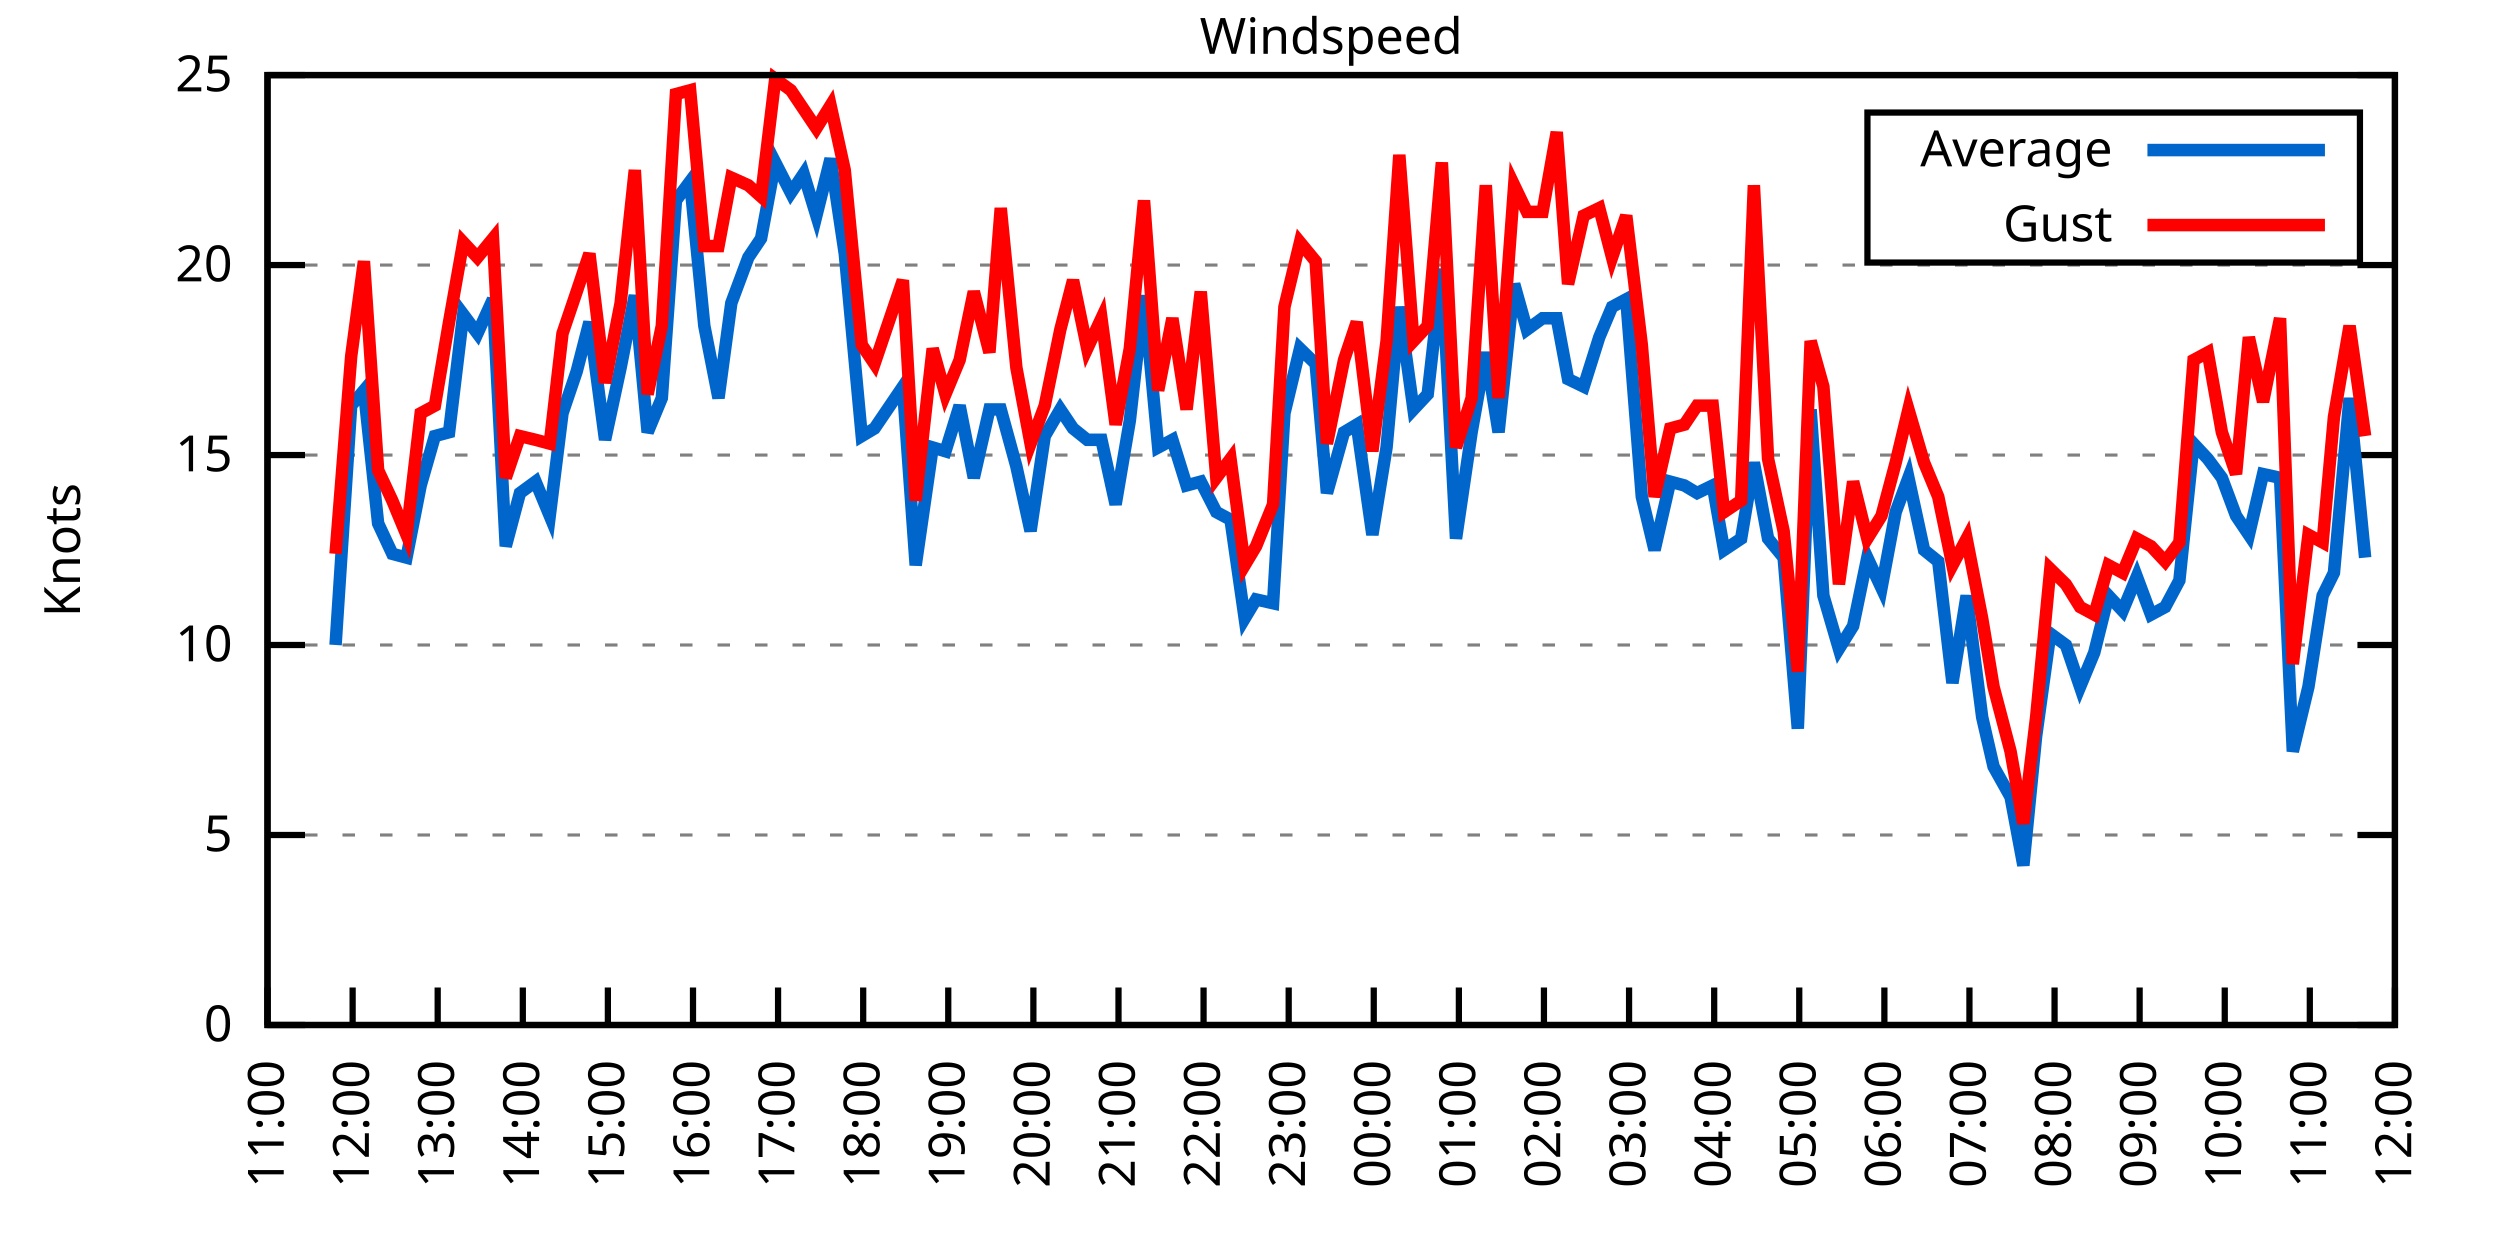
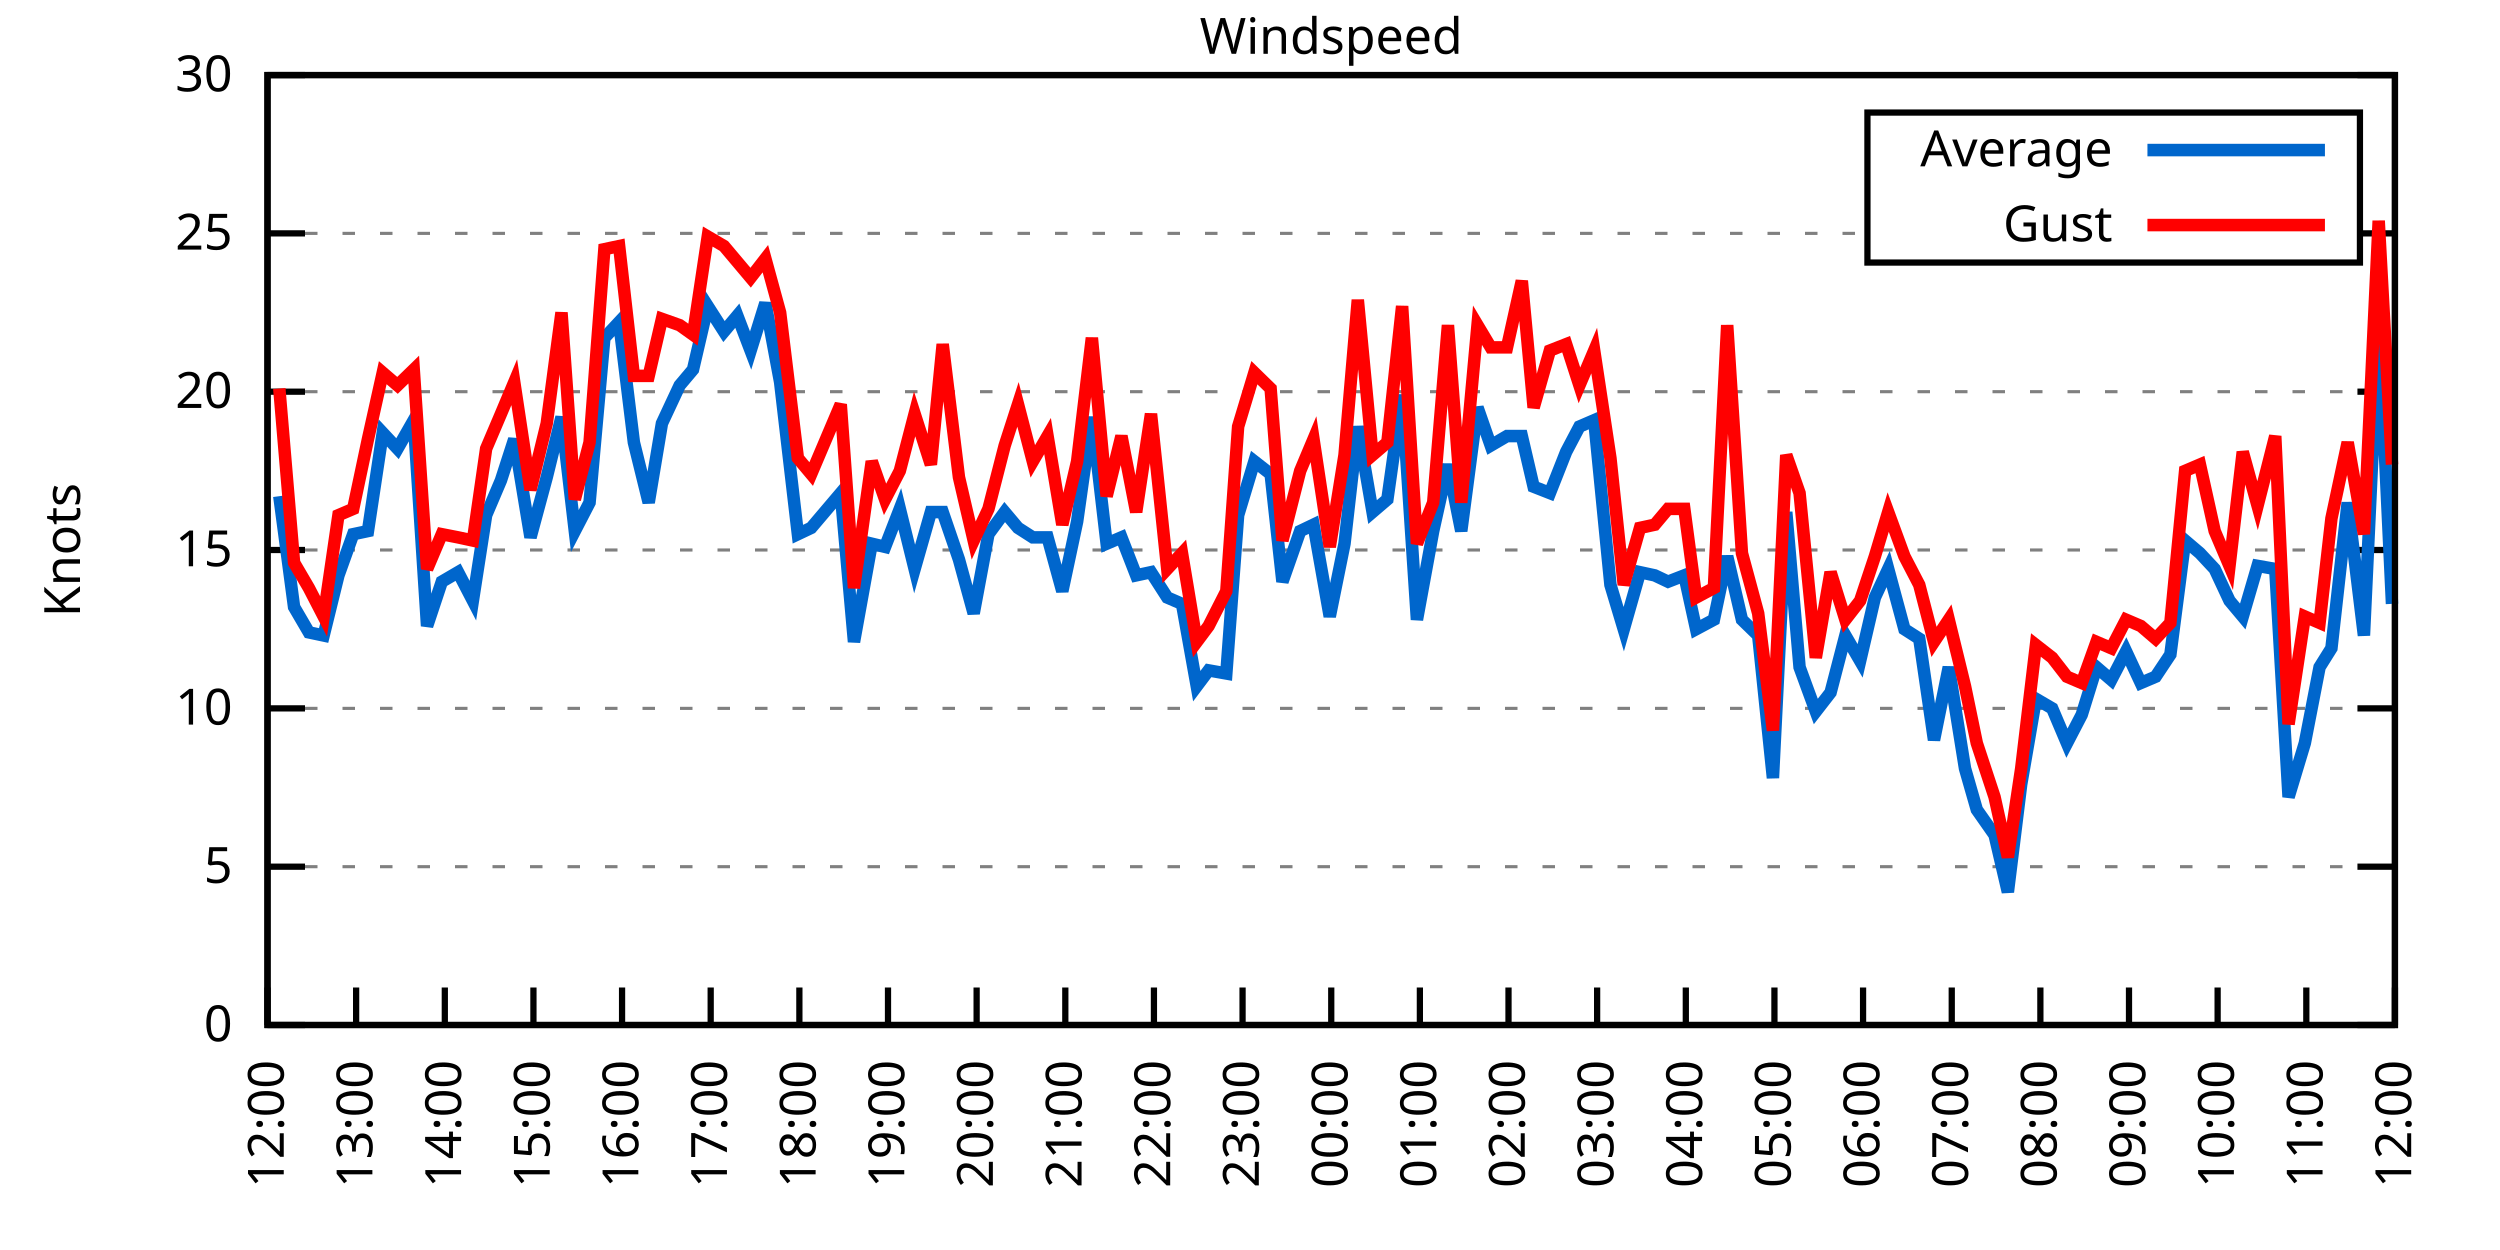
<svg xmlns="http://www.w3.org/2000/svg" xmlns:xlink="http://www.w3.org/1999/xlink" width="400" height="200" viewBox="0 0 400 200">
  <g id="gnuplot_canvas">
    <rect x="0" y="0" width="400" height="200" fill="none" />
    <defs>
      <circle id="gpDot" r="0.5" stroke-width="0.5" stroke="currentColor" />
      <path id="gpPt0" stroke-width="0.333" stroke="currentColor" d="M-1,0 h2 M0,-1 v2" />
      <path id="gpPt1" stroke-width="0.333" stroke="currentColor" d="M-1,-1 L1,1 M1,-1 L-1,1" />
      <path id="gpPt2" stroke-width="0.333" stroke="currentColor" d="M-1,0 L1,0 M0,-1 L0,1 M-1,-1 L1,1 M-1,1 L1,-1" />
      <rect id="gpPt3" stroke-width="0.333" stroke="currentColor" x="-1" y="-1" width="2" height="2" />
      <rect id="gpPt4" stroke-width="0.333" stroke="currentColor" fill="currentColor" x="-1" y="-1" width="2" height="2" />
      <circle id="gpPt5" stroke-width="0.333" stroke="currentColor" cx="0" cy="0" r="1" />
      <use xlink:href="#gpPt5" id="gpPt6" fill="currentColor" stroke="none" />
      <path id="gpPt7" stroke-width="0.333" stroke="currentColor" d="M0,-1.33 L-1.33,0.67 L1.33,0.67 z" />
      <use xlink:href="#gpPt7" id="gpPt8" fill="currentColor" stroke="none" />
      <use xlink:href="#gpPt7" id="gpPt9" stroke="currentColor" transform="rotate(180)" />
      <use xlink:href="#gpPt9" id="gpPt10" fill="currentColor" stroke="none" />
      <use xlink:href="#gpPt3" id="gpPt11" stroke="currentColor" transform="rotate(45)" />
      <use xlink:href="#gpPt11" id="gpPt12" fill="currentColor" stroke="none" />
      <path id="gpPt13" stroke-width="0.333" stroke="currentColor" d="M0,1.330 L1.265,0.411 L0.782,-1.067 L-0.782,-1.076 L-1.265,0.411 z" />
      <use xlink:href="#gpPt13" id="gpPt14" fill="currentColor" stroke="none" />
      <filter id="textbox" filterUnits="objectBoundingBox" x="0" y="0" height="1" width="1">
        <feFlood flood-color="white" flood-opacity="1" result="bgnd" />
        <feComposite in="SourceGraphic" in2="bgnd" operator="atop" />
      </filter>
      <filter id="greybox" filterUnits="objectBoundingBox" x="0" y="0" height="1" width="1">
        <feFlood flood-color="lightgrey" flood-opacity="1" result="grey" />
        <feComposite in="SourceGraphic" in2="grey" operator="atop" />
      </filter>
    </defs>
    <g fill="none" color="white" stroke="currentColor" stroke-width="1.00" stroke-linecap="butt" stroke-linejoin="miter">
</g>
    <g fill="none" color="black" stroke="currentColor" stroke-width="1.00" stroke-linecap="butt" stroke-linejoin="miter">
      <g stroke="none" shape-rendering="crispEdges">
        <polygon fill="rgb(255, 255, 255)" points="42.80,164.00 383.18,164.00 383.18,12.02 42.80,12.02 " />
      </g>
    </g>
    <g fill="none" color="black" stroke="currentColor" stroke-width="1.00" stroke-linecap="butt" stroke-linejoin="miter">
</g>
    <g fill="none" color="black" stroke="black" stroke-width="0.50" stroke-linecap="butt" stroke-linejoin="miter">
</g>
    <g fill="none" color="gray" stroke="currentColor" stroke-width="0.50" stroke-linecap="butt" stroke-linejoin="miter">
      <path stroke="gray" stroke-dasharray="2,4" class="gridline" d="M42.80,164.00 L383.19,164.00  " />
    </g>
    <g fill="none" color="gray" stroke="gray" stroke-width="1.00" stroke-linecap="butt" stroke-linejoin="miter">
</g>
    <g fill="none" color="black" stroke="currentColor" stroke-width="1.00" stroke-linecap="butt" stroke-linejoin="miter">
      <path stroke="black" d="M42.80,164.00 L48.80,164.00 M383.19,164.00 L377.19,164.00  " />
      <g transform="translate(37.20,166.60)" stroke="none" fill="black" font-family="Sans" font-size="8.00" text-anchor="end">
        <text>
          <tspan font-family="Sans"> 0</tspan>
        </text>
      </g>
    </g>
    <g fill="none" color="black" stroke="currentColor" stroke-width="1.00" stroke-linecap="butt" stroke-linejoin="miter">
</g>
    <g fill="none" color="black" stroke="black" stroke-width="0.50" stroke-linecap="butt" stroke-linejoin="miter">
</g>
    <g fill="none" color="gray" stroke="currentColor" stroke-width="0.50" stroke-linecap="butt" stroke-linejoin="miter">
-       <path stroke="gray" stroke-dasharray="2,4" class="gridline" d="M42.80,133.60 L383.19,133.60  " />
-     </g>
-     <g fill="none" color="gray" stroke="gray" stroke-width="1.00" stroke-linecap="butt" stroke-linejoin="miter">
- </g>
-     <g fill="none" color="black" stroke="currentColor" stroke-width="1.00" stroke-linecap="butt" stroke-linejoin="miter">
-       <path stroke="black" d="M42.80,133.60 L48.80,133.60 M383.19,133.60 L377.19,133.60  " />
-       <g transform="translate(37.20,136.20)" stroke="none" fill="black" font-family="Sans" font-size="8.00" text-anchor="end">
+       <path stroke="gray" stroke-dasharray="2,4" class="gridline" d="M42.80,138.67 L383.19,138.67  " />
+     </g>
+     <g fill="none" color="gray" stroke="gray" stroke-width="1.00" stroke-linecap="butt" stroke-linejoin="miter">
+ </g>
+     <g fill="none" color="black" stroke="currentColor" stroke-width="1.00" stroke-linecap="butt" stroke-linejoin="miter">
+       <path stroke="black" d="M42.80,138.67 L48.80,138.67 M383.19,138.67 L377.19,138.67  " />
+       <g transform="translate(37.20,141.27)" stroke="none" fill="black" font-family="Sans" font-size="8.00" text-anchor="end">
        <text>
          <tspan font-family="Sans"> 5</tspan>
        </text>
      </g>
    </g>
    <g fill="none" color="black" stroke="currentColor" stroke-width="1.00" stroke-linecap="butt" stroke-linejoin="miter">
</g>
    <g fill="none" color="black" stroke="black" stroke-width="0.50" stroke-linecap="butt" stroke-linejoin="miter">
</g>
    <g fill="none" color="gray" stroke="currentColor" stroke-width="0.50" stroke-linecap="butt" stroke-linejoin="miter">
-       <path stroke="gray" stroke-dasharray="2,4" class="gridline" d="M42.80,103.20 L383.19,103.20  " />
-     </g>
-     <g fill="none" color="gray" stroke="gray" stroke-width="1.00" stroke-linecap="butt" stroke-linejoin="miter">
- </g>
-     <g fill="none" color="black" stroke="currentColor" stroke-width="1.00" stroke-linecap="butt" stroke-linejoin="miter">
-       <path stroke="black" d="M42.80,103.20 L48.80,103.20 M383.19,103.20 L377.19,103.20  " />
-       <g transform="translate(37.20,105.80)" stroke="none" fill="black" font-family="Sans" font-size="8.00" text-anchor="end">
+       <path stroke="gray" stroke-dasharray="2,4" class="gridline" d="M42.80,113.34 L383.19,113.34  " />
+     </g>
+     <g fill="none" color="gray" stroke="gray" stroke-width="1.00" stroke-linecap="butt" stroke-linejoin="miter">
+ </g>
+     <g fill="none" color="black" stroke="currentColor" stroke-width="1.00" stroke-linecap="butt" stroke-linejoin="miter">
+       <path stroke="black" d="M42.80,113.34 L48.80,113.34 M383.19,113.34 L377.19,113.34  " />
+       <g transform="translate(37.20,115.94)" stroke="none" fill="black" font-family="Sans" font-size="8.00" text-anchor="end">
        <text>
          <tspan font-family="Sans"> 10</tspan>
        </text>
      </g>
    </g>
    <g fill="none" color="black" stroke="currentColor" stroke-width="1.00" stroke-linecap="butt" stroke-linejoin="miter">
</g>
    <g fill="none" color="black" stroke="black" stroke-width="0.50" stroke-linecap="butt" stroke-linejoin="miter">
</g>
    <g fill="none" color="gray" stroke="currentColor" stroke-width="0.50" stroke-linecap="butt" stroke-linejoin="miter">
-       <path stroke="gray" stroke-dasharray="2,4" class="gridline" d="M42.80,72.81 L383.19,72.81  " />
-     </g>
-     <g fill="none" color="gray" stroke="gray" stroke-width="1.00" stroke-linecap="butt" stroke-linejoin="miter">
- </g>
-     <g fill="none" color="black" stroke="currentColor" stroke-width="1.00" stroke-linecap="butt" stroke-linejoin="miter">
-       <path stroke="black" d="M42.80,72.81 L48.80,72.81 M383.19,72.81 L377.19,72.81  " />
-       <g transform="translate(37.20,75.41)" stroke="none" fill="black" font-family="Sans" font-size="8.00" text-anchor="end">
+       <path stroke="gray" stroke-dasharray="2,4" class="gridline" d="M42.80,88.00 L383.19,88.00  " />
+     </g>
+     <g fill="none" color="gray" stroke="gray" stroke-width="1.00" stroke-linecap="butt" stroke-linejoin="miter">
+ </g>
+     <g fill="none" color="black" stroke="currentColor" stroke-width="1.00" stroke-linecap="butt" stroke-linejoin="miter">
+       <path stroke="black" d="M42.80,88.00 L48.80,88.00 M383.19,88.00 L377.19,88.00  " />
+       <g transform="translate(37.20,90.60)" stroke="none" fill="black" font-family="Sans" font-size="8.00" text-anchor="end">
        <text>
          <tspan font-family="Sans"> 15</tspan>
        </text>
      </g>
    </g>
    <g fill="none" color="black" stroke="currentColor" stroke-width="1.00" stroke-linecap="butt" stroke-linejoin="miter">
</g>
    <g fill="none" color="black" stroke="black" stroke-width="0.50" stroke-linecap="butt" stroke-linejoin="miter">
</g>
    <g fill="none" color="gray" stroke="currentColor" stroke-width="0.50" stroke-linecap="butt" stroke-linejoin="miter">
-       <path stroke="gray" stroke-dasharray="2,4" class="gridline" d="M42.80,42.41 L383.19,42.41  " />
-     </g>
-     <g fill="none" color="gray" stroke="gray" stroke-width="1.00" stroke-linecap="butt" stroke-linejoin="miter">
- </g>
-     <g fill="none" color="black" stroke="currentColor" stroke-width="1.00" stroke-linecap="butt" stroke-linejoin="miter">
-       <path stroke="black" d="M42.80,42.41 L48.80,42.41 M383.19,42.41 L377.19,42.41  " />
-       <g transform="translate(37.20,45.01)" stroke="none" fill="black" font-family="Sans" font-size="8.00" text-anchor="end">
+       <path stroke="gray" stroke-dasharray="2,4" class="gridline" d="M42.80,62.67 L383.19,62.67  " />
+     </g>
+     <g fill="none" color="gray" stroke="gray" stroke-width="1.00" stroke-linecap="butt" stroke-linejoin="miter">
+ </g>
+     <g fill="none" color="black" stroke="currentColor" stroke-width="1.00" stroke-linecap="butt" stroke-linejoin="miter">
+       <path stroke="black" d="M42.80,62.67 L48.80,62.67 M383.19,62.67 L377.19,62.67  " />
+       <g transform="translate(37.20,65.27)" stroke="none" fill="black" font-family="Sans" font-size="8.00" text-anchor="end">
        <text>
          <tspan font-family="Sans"> 20</tspan>
+         </text>
+       </g>
+     </g>
+     <g fill="none" color="black" stroke="currentColor" stroke-width="1.00" stroke-linecap="butt" stroke-linejoin="miter">
+ </g>
+     <g fill="none" color="black" stroke="black" stroke-width="0.50" stroke-linecap="butt" stroke-linejoin="miter">
+ </g>
+     <g fill="none" color="gray" stroke="currentColor" stroke-width="0.50" stroke-linecap="butt" stroke-linejoin="miter">
+       <path stroke="gray" stroke-dasharray="2,4" class="gridline" d="M42.80,37.34 L298.79,37.34 M377.59,37.34 L383.19,37.34  " />
+     </g>
+     <g fill="none" color="gray" stroke="gray" stroke-width="1.00" stroke-linecap="butt" stroke-linejoin="miter">
+ </g>
+     <g fill="none" color="black" stroke="currentColor" stroke-width="1.00" stroke-linecap="butt" stroke-linejoin="miter">
+       <path stroke="black" d="M42.80,37.34 L48.80,37.34 M383.19,37.34 L377.19,37.34  " />
+       <g transform="translate(37.20,39.94)" stroke="none" fill="black" font-family="Sans" font-size="8.00" text-anchor="end">
+         <text>
+           <tspan font-family="Sans"> 25</tspan>
        </text>
      </g>
    </g>
    <g fill="none" color="black" stroke="currentColor" stroke-width="1.00" stroke-linecap="butt" stroke-linejoin="miter">
</g>
    <g fill="none" color="black" stroke="black" stroke-width="0.50" stroke-linecap="butt" stroke-linejoin="miter">
</g>
    <g fill="none" color="gray" stroke="currentColor" stroke-width="0.50" stroke-linecap="butt" stroke-linejoin="miter">
      <path stroke="gray" stroke-dasharray="2,4" class="gridline" d="M42.80,12.01 L383.19,12.01  " />
    </g>
    <g fill="none" color="gray" stroke="gray" stroke-width="1.00" stroke-linecap="butt" stroke-linejoin="miter">
</g>
    <g fill="none" color="black" stroke="currentColor" stroke-width="1.00" stroke-linecap="butt" stroke-linejoin="miter">
      <path stroke="black" d="M42.80,12.01 L48.80,12.01 M383.19,12.01 L377.19,12.01  " />
      <g transform="translate(37.20,14.61)" stroke="none" fill="black" font-family="Sans" font-size="8.00" text-anchor="end">
        <text>
-           <tspan font-family="Sans"> 25</tspan>
+           <tspan font-family="Sans"> 30</tspan>
        </text>
      </g>
    </g>
    <g fill="none" color="black" stroke="currentColor" stroke-width="1.00" stroke-linecap="butt" stroke-linejoin="miter">
      <path stroke="black" d="M42.80,164.00 L42.80,158.00  " />
      <g transform="translate(45.40,169.60) rotate(270.00)" stroke="none" fill="black" font-family="Sans" font-size="8.00" text-anchor="end">
        <text>
-           <tspan font-family="Sans">11:00</tspan>
-         </text>
-       </g>
-     </g>
-     <g fill="none" color="black" stroke="currentColor" stroke-width="1.00" stroke-linecap="butt" stroke-linejoin="miter">
-       <path stroke="black" d="M56.42,164.00 L56.42,158.00  " />
-       <g transform="translate(59.02,169.60) rotate(270.00)" stroke="none" fill="black" font-family="Sans" font-size="8.00" text-anchor="end">
-         <text>
          <tspan font-family="Sans">12:00</tspan>
        </text>
      </g>
    </g>
    <g fill="none" color="black" stroke="currentColor" stroke-width="1.00" stroke-linecap="butt" stroke-linejoin="miter">
-       <path stroke="black" d="M70.03,164.00 L70.03,158.00  " />
-       <g transform="translate(72.63,169.60) rotate(270.00)" stroke="none" fill="black" font-family="Sans" font-size="8.00" text-anchor="end">
+       <path stroke="black" d="M56.98,164.00 L56.98,158.00  " />
+       <g transform="translate(59.58,169.60) rotate(270.00)" stroke="none" fill="black" font-family="Sans" font-size="8.00" text-anchor="end">
        <text>
          <tspan font-family="Sans">13:00</tspan>
        </text>
      </g>
    </g>
    <g fill="none" color="black" stroke="currentColor" stroke-width="1.00" stroke-linecap="butt" stroke-linejoin="miter">
-       <path stroke="black" d="M83.65,164.00 L83.65,158.00  " />
-       <g transform="translate(86.25,169.60) rotate(270.00)" stroke="none" fill="black" font-family="Sans" font-size="8.00" text-anchor="end">
+       <path stroke="black" d="M71.17,164.00 L71.17,158.00  " />
+       <g transform="translate(73.77,169.60) rotate(270.00)" stroke="none" fill="black" font-family="Sans" font-size="8.00" text-anchor="end">
        <text>
          <tspan font-family="Sans">14:00</tspan>
        </text>
      </g>
    </g>
    <g fill="none" color="black" stroke="currentColor" stroke-width="1.00" stroke-linecap="butt" stroke-linejoin="miter">
-       <path stroke="black" d="M97.26,164.00 L97.26,158.00  " />
-       <g transform="translate(99.86,169.60) rotate(270.00)" stroke="none" fill="black" font-family="Sans" font-size="8.00" text-anchor="end">
+       <path stroke="black" d="M85.35,164.00 L85.35,158.00  " />
+       <g transform="translate(87.95,169.60) rotate(270.00)" stroke="none" fill="black" font-family="Sans" font-size="8.00" text-anchor="end">
        <text>
          <tspan font-family="Sans">15:00</tspan>
        </text>
      </g>
    </g>
    <g fill="none" color="black" stroke="currentColor" stroke-width="1.00" stroke-linecap="butt" stroke-linejoin="miter">
-       <path stroke="black" d="M110.88,164.00 L110.88,158.00  " />
-       <g transform="translate(113.48,169.60) rotate(270.00)" stroke="none" fill="black" font-family="Sans" font-size="8.00" text-anchor="end">
+       <path stroke="black" d="M99.53,164.00 L99.53,158.00  " />
+       <g transform="translate(102.13,169.60) rotate(270.00)" stroke="none" fill="black" font-family="Sans" font-size="8.00" text-anchor="end">
        <text>
          <tspan font-family="Sans">16:00</tspan>
        </text>
      </g>
    </g>
    <g fill="none" color="black" stroke="currentColor" stroke-width="1.00" stroke-linecap="butt" stroke-linejoin="miter">
-       <path stroke="black" d="M124.49,164.00 L124.49,158.00  " />
-       <g transform="translate(127.09,169.60) rotate(270.00)" stroke="none" fill="black" font-family="Sans" font-size="8.00" text-anchor="end">
+       <path stroke="black" d="M113.71,164.00 L113.71,158.00  " />
+       <g transform="translate(116.31,169.60) rotate(270.00)" stroke="none" fill="black" font-family="Sans" font-size="8.00" text-anchor="end">
        <text>
          <tspan font-family="Sans">17:00</tspan>
        </text>
      </g>
    </g>
    <g fill="none" color="black" stroke="currentColor" stroke-width="1.00" stroke-linecap="butt" stroke-linejoin="miter">
-       <path stroke="black" d="M138.11,164.00 L138.11,158.00  " />
-       <g transform="translate(140.71,169.60) rotate(270.00)" stroke="none" fill="black" font-family="Sans" font-size="8.00" text-anchor="end">
+       <path stroke="black" d="M127.90,164.00 L127.90,158.00  " />
+       <g transform="translate(130.50,169.60) rotate(270.00)" stroke="none" fill="black" font-family="Sans" font-size="8.00" text-anchor="end">
        <text>
          <tspan font-family="Sans">18:00</tspan>
        </text>
      </g>
    </g>
    <g fill="none" color="black" stroke="currentColor" stroke-width="1.00" stroke-linecap="butt" stroke-linejoin="miter">
-       <path stroke="black" d="M151.72,164.00 L151.72,158.00  " />
-       <g transform="translate(154.32,169.60) rotate(270.00)" stroke="none" fill="black" font-family="Sans" font-size="8.00" text-anchor="end">
+       <path stroke="black" d="M142.08,164.00 L142.08,158.00  " />
+       <g transform="translate(144.68,169.60) rotate(270.00)" stroke="none" fill="black" font-family="Sans" font-size="8.00" text-anchor="end">
        <text>
          <tspan font-family="Sans">19:00</tspan>
        </text>
      </g>
    </g>
    <g fill="none" color="black" stroke="currentColor" stroke-width="1.00" stroke-linecap="butt" stroke-linejoin="miter">
-       <path stroke="black" d="M165.34,164.00 L165.34,158.00  " />
-       <g transform="translate(167.94,169.60) rotate(270.00)" stroke="none" fill="black" font-family="Sans" font-size="8.00" text-anchor="end">
+       <path stroke="black" d="M156.26,164.00 L156.26,158.00  " />
+       <g transform="translate(158.86,169.60) rotate(270.00)" stroke="none" fill="black" font-family="Sans" font-size="8.00" text-anchor="end">
        <text>
          <tspan font-family="Sans">20:00</tspan>
        </text>
      </g>
    </g>
    <g fill="none" color="black" stroke="currentColor" stroke-width="1.00" stroke-linecap="butt" stroke-linejoin="miter">
-       <path stroke="black" d="M178.96,164.00 L178.96,158.00  " />
-       <g transform="translate(181.56,169.60) rotate(270.00)" stroke="none" fill="black" font-family="Sans" font-size="8.00" text-anchor="end">
+       <path stroke="black" d="M170.45,164.00 L170.45,158.00  " />
+       <g transform="translate(173.05,169.60) rotate(270.00)" stroke="none" fill="black" font-family="Sans" font-size="8.00" text-anchor="end">
        <text>
          <tspan font-family="Sans">21:00</tspan>
        </text>
      </g>
    </g>
    <g fill="none" color="black" stroke="currentColor" stroke-width="1.00" stroke-linecap="butt" stroke-linejoin="miter">
-       <path stroke="black" d="M192.57,164.00 L192.57,158.00  " />
-       <g transform="translate(195.17,169.60) rotate(270.00)" stroke="none" fill="black" font-family="Sans" font-size="8.00" text-anchor="end">
+       <path stroke="black" d="M184.63,164.00 L184.63,158.00  " />
+       <g transform="translate(187.23,169.60) rotate(270.00)" stroke="none" fill="black" font-family="Sans" font-size="8.00" text-anchor="end">
        <text>
          <tspan font-family="Sans">22:00</tspan>
        </text>
      </g>
    </g>
    <g fill="none" color="black" stroke="currentColor" stroke-width="1.00" stroke-linecap="butt" stroke-linejoin="miter">
-       <path stroke="black" d="M206.19,164.00 L206.19,158.00  " />
-       <g transform="translate(208.79,169.60) rotate(270.00)" stroke="none" fill="black" font-family="Sans" font-size="8.00" text-anchor="end">
+       <path stroke="black" d="M198.81,164.00 L198.81,158.00  " />
+       <g transform="translate(201.41,169.60) rotate(270.00)" stroke="none" fill="black" font-family="Sans" font-size="8.00" text-anchor="end">
        <text>
          <tspan font-family="Sans">23:00</tspan>
        </text>
      </g>
    </g>
    <g fill="none" color="black" stroke="currentColor" stroke-width="1.00" stroke-linecap="butt" stroke-linejoin="miter">
-       <path stroke="black" d="M219.80,164.00 L219.80,158.00  " />
-       <g transform="translate(222.40,169.60) rotate(270.00)" stroke="none" fill="black" font-family="Sans" font-size="8.00" text-anchor="end">
+       <path stroke="black" d="M213.00,164.00 L213.00,158.00  " />
+       <g transform="translate(215.60,169.60) rotate(270.00)" stroke="none" fill="black" font-family="Sans" font-size="8.00" text-anchor="end">
        <text>
          <tspan font-family="Sans">00:00</tspan>
        </text>
      </g>
    </g>
    <g fill="none" color="black" stroke="currentColor" stroke-width="1.00" stroke-linecap="butt" stroke-linejoin="miter">
-       <path stroke="black" d="M233.42,164.00 L233.42,158.00  " />
-       <g transform="translate(236.02,169.60) rotate(270.00)" stroke="none" fill="black" font-family="Sans" font-size="8.00" text-anchor="end">
+       <path stroke="black" d="M227.18,164.00 L227.18,158.00  " />
+       <g transform="translate(229.78,169.60) rotate(270.00)" stroke="none" fill="black" font-family="Sans" font-size="8.00" text-anchor="end">
        <text>
          <tspan font-family="Sans">01:00</tspan>
        </text>
      </g>
    </g>
    <g fill="none" color="black" stroke="currentColor" stroke-width="1.00" stroke-linecap="butt" stroke-linejoin="miter">
-       <path stroke="black" d="M247.03,164.00 L247.03,158.00  " />
-       <g transform="translate(249.63,169.60) rotate(270.00)" stroke="none" fill="black" font-family="Sans" font-size="8.00" text-anchor="end">
+       <path stroke="black" d="M241.36,164.00 L241.36,158.00  " />
+       <g transform="translate(243.96,169.60) rotate(270.00)" stroke="none" fill="black" font-family="Sans" font-size="8.00" text-anchor="end">
        <text>
          <tspan font-family="Sans">02:00</tspan>
        </text>
      </g>
    </g>
    <g fill="none" color="black" stroke="currentColor" stroke-width="1.00" stroke-linecap="butt" stroke-linejoin="miter">
-       <path stroke="black" d="M260.65,164.00 L260.65,158.00  " />
-       <g transform="translate(263.25,169.60) rotate(270.00)" stroke="none" fill="black" font-family="Sans" font-size="8.00" text-anchor="end">
+       <path stroke="black" d="M255.54,164.00 L255.54,158.00  " />
+       <g transform="translate(258.14,169.60) rotate(270.00)" stroke="none" fill="black" font-family="Sans" font-size="8.00" text-anchor="end">
        <text>
          <tspan font-family="Sans">03:00</tspan>
        </text>
      </g>
    </g>
    <g fill="none" color="black" stroke="currentColor" stroke-width="1.00" stroke-linecap="butt" stroke-linejoin="miter">
-       <path stroke="black" d="M274.27,164.00 L274.27,158.00  " />
-       <g transform="translate(276.87,169.60) rotate(270.00)" stroke="none" fill="black" font-family="Sans" font-size="8.00" text-anchor="end">
+       <path stroke="black" d="M269.73,164.00 L269.73,158.00  " />
+       <g transform="translate(272.33,169.60) rotate(270.00)" stroke="none" fill="black" font-family="Sans" font-size="8.00" text-anchor="end">
        <text>
          <tspan font-family="Sans">04:00</tspan>
        </text>
      </g>
    </g>
    <g fill="none" color="black" stroke="currentColor" stroke-width="1.00" stroke-linecap="butt" stroke-linejoin="miter">
-       <path stroke="black" d="M287.88,164.00 L287.88,158.00  " />
-       <g transform="translate(290.48,169.60) rotate(270.00)" stroke="none" fill="black" font-family="Sans" font-size="8.00" text-anchor="end">
+       <path stroke="black" d="M283.91,164.00 L283.91,158.00  " />
+       <g transform="translate(286.51,169.60) rotate(270.00)" stroke="none" fill="black" font-family="Sans" font-size="8.00" text-anchor="end">
        <text>
          <tspan font-family="Sans">05:00</tspan>
        </text>
      </g>
    </g>
    <g fill="none" color="black" stroke="currentColor" stroke-width="1.00" stroke-linecap="butt" stroke-linejoin="miter">
-       <path stroke="black" d="M301.50,164.00 L301.50,158.00  " />
-       <g transform="translate(304.10,169.60) rotate(270.00)" stroke="none" fill="black" font-family="Sans" font-size="8.00" text-anchor="end">
+       <path stroke="black" d="M298.09,164.00 L298.09,158.00  " />
+       <g transform="translate(300.69,169.60) rotate(270.00)" stroke="none" fill="black" font-family="Sans" font-size="8.00" text-anchor="end">
        <text>
          <tspan font-family="Sans">06:00</tspan>
        </text>
      </g>
    </g>
    <g fill="none" color="black" stroke="currentColor" stroke-width="1.00" stroke-linecap="butt" stroke-linejoin="miter">
-       <path stroke="black" d="M315.11,164.00 L315.11,158.00  " />
-       <g transform="translate(317.71,169.60) rotate(270.00)" stroke="none" fill="black" font-family="Sans" font-size="8.00" text-anchor="end">
+       <path stroke="black" d="M312.28,164.00 L312.28,158.00  " />
+       <g transform="translate(314.88,169.60) rotate(270.00)" stroke="none" fill="black" font-family="Sans" font-size="8.00" text-anchor="end">
        <text>
          <tspan font-family="Sans">07:00</tspan>
        </text>
      </g>
    </g>
    <g fill="none" color="black" stroke="currentColor" stroke-width="1.00" stroke-linecap="butt" stroke-linejoin="miter">
-       <path stroke="black" d="M328.73,164.00 L328.73,158.00  " />
-       <g transform="translate(331.33,169.60) rotate(270.00)" stroke="none" fill="black" font-family="Sans" font-size="8.00" text-anchor="end">
+       <path stroke="black" d="M326.46,164.00 L326.46,158.00  " />
+       <g transform="translate(329.06,169.60) rotate(270.00)" stroke="none" fill="black" font-family="Sans" font-size="8.00" text-anchor="end">
        <text>
          <tspan font-family="Sans">08:00</tspan>
        </text>
      </g>
    </g>
    <g fill="none" color="black" stroke="currentColor" stroke-width="1.00" stroke-linecap="butt" stroke-linejoin="miter">
-       <path stroke="black" d="M342.34,164.00 L342.34,158.00  " />
-       <g transform="translate(344.94,169.60) rotate(270.00)" stroke="none" fill="black" font-family="Sans" font-size="8.00" text-anchor="end">
+       <path stroke="black" d="M340.64,164.00 L340.64,158.00  " />
+       <g transform="translate(343.24,169.60) rotate(270.00)" stroke="none" fill="black" font-family="Sans" font-size="8.00" text-anchor="end">
        <text>
          <tspan font-family="Sans">09:00</tspan>
        </text>
      </g>
    </g>
    <g fill="none" color="black" stroke="currentColor" stroke-width="1.00" stroke-linecap="butt" stroke-linejoin="miter">
-       <path stroke="black" d="M355.96,164.00 L355.96,158.00  " />
-       <g transform="translate(358.56,169.60) rotate(270.00)" stroke="none" fill="black" font-family="Sans" font-size="8.00" text-anchor="end">
+       <path stroke="black" d="M354.82,164.00 L354.82,158.00  " />
+       <g transform="translate(357.42,169.60) rotate(270.00)" stroke="none" fill="black" font-family="Sans" font-size="8.00" text-anchor="end">
        <text>
          <tspan font-family="Sans">10:00</tspan>
        </text>
      </g>
    </g>
    <g fill="none" color="black" stroke="currentColor" stroke-width="1.00" stroke-linecap="butt" stroke-linejoin="miter">
-       <path stroke="black" d="M369.57,164.00 L369.57,158.00  " />
-       <g transform="translate(372.17,169.60) rotate(270.00)" stroke="none" fill="black" font-family="Sans" font-size="8.00" text-anchor="end">
+       <path stroke="black" d="M369.01,164.00 L369.01,158.00  " />
+       <g transform="translate(371.61,169.60) rotate(270.00)" stroke="none" fill="black" font-family="Sans" font-size="8.00" text-anchor="end">
        <text>
          <tspan font-family="Sans">11:00</tspan>
        </text>
      </g>
    </g>
    <g fill="none" color="black" stroke="currentColor" stroke-width="1.00" stroke-linecap="butt" stroke-linejoin="miter">
      <path stroke="black" d="M383.19,164.00 L383.19,158.00  " />
      <g transform="translate(385.79,169.60) rotate(270.00)" stroke="none" fill="black" font-family="Sans" font-size="8.00" text-anchor="end">
        <text>
          <tspan font-family="Sans">12:00</tspan>
        </text>
      </g>
    </g>
    <g fill="none" color="black" stroke="currentColor" stroke-width="1.00" stroke-linecap="butt" stroke-linejoin="miter">
</g>
    <g fill="none" color="black" stroke="currentColor" stroke-width="1.00" stroke-linecap="butt" stroke-linejoin="miter">
      <path stroke="black" d="M42.80,12.01 L42.80,164.00 L383.19,164.00 L383.19,12.01 L42.80,12.01 Z  " />
    </g>
    <g fill="none" color="black" stroke="currentColor" stroke-width="1.00" stroke-linecap="butt" stroke-linejoin="miter">
</g>
    <g fill="none" color="black" stroke="currentColor" stroke-width="1.00" stroke-linecap="butt" stroke-linejoin="miter">
      <path stroke="black" d="M298.79,42.01 L298.79,18.01 L377.59,18.01 L377.59,42.01 L298.79,42.01 Z  " />
    </g>
    <g id="Windspeed_plot_1">
      <g fill="none" color="white" stroke="black" stroke-width="2.00" stroke-linecap="butt" stroke-linejoin="miter">
</g>
      <g fill="none" color="black" stroke="currentColor" stroke-width="2.00" stroke-linecap="butt" stroke-linejoin="miter">
        <g transform="translate(337.99,26.61)" stroke="none" fill="black" font-family="Sans" font-size="8.00" text-anchor="end">
          <text>
            <tspan font-family="Sans">Average</tspan>
          </text>
        </g>
      </g>
      <g fill="none" color="black" stroke="currentColor" stroke-width="2.00" stroke-linecap="butt" stroke-linejoin="miter">
-         <path stroke="rgb(  0, 102, 204)" d="M343.59,24.01 L371.99,24.01 M53.69,103.20 L56.19,64.90 L58.23,62.47 L60.50,83.75 L62.77,88.61 L65.04,89.22   L67.31,77.67 L69.58,69.77 L71.85,69.16 L74.12,50.31 L76.39,53.35 L78.88,47.88 L80.92,87.40 L83.19,78.89   L85.69,77.06 L87.96,82.53 L90.00,66.12 L92.27,59.43 L94.31,51.53 L96.81,70.37 L99.30,58.82 L101.57,47.27   L103.62,69.16 L105.89,63.69 L108.15,32.07 L110.42,29.03 L112.69,52.14 L114.96,63.69 L117.01,48.49 L119.73,41.19   L121.77,38.15 L124.04,25.99 L126.54,30.86 L128.58,27.82 L130.62,34.50 L132.89,25.39 L135.16,40.58 L137.88,69.77   L139.92,68.55 L144.46,61.86 L146.51,90.44 L149.23,71.59 L151.27,72.20 L153.54,64.90 L155.81,76.45 L158.31,65.51   L160.12,65.51 L162.62,74.63 L164.89,84.97 L167.16,69.77 L169.65,65.51 L171.69,68.55 L173.96,70.37 L176.23,70.37   L178.50,80.71 L180.77,67.33 L183.04,47.27 L185.31,71.59 L187.58,70.37 L189.85,77.67 L192.12,77.06 L194.61,81.93   L196.88,83.14 L199.15,98.95 L200.97,95.91 L203.69,96.52 L205.51,66.12 L208.00,55.78 L210.50,58.21 L212.31,78.89   L215.04,69.16 L217.08,67.94 L219.58,85.57 L221.85,71.59 L223.89,49.10 L226.16,65.51 L228.43,63.08 L230.70,43.02   L232.96,86.18 L235.46,69.16 L237.73,56.39 L239.77,69.16 L242.27,45.45 L244.31,52.74 L246.81,50.92 L249.08,50.92   L250.89,60.65 L253.39,61.86 L255.88,53.96 L257.93,49.10 L260.20,47.88 L262.69,79.49 L264.73,88.00 L267.23,77.06   L269.50,77.67 L271.54,78.89 L274.04,77.67 L275.85,88.00 L278.58,86.18 L280.62,74.02 L282.89,86.18 L285.38,89.22   L287.65,116.58 L289.70,65.51 L291.74,95.30 L294.23,103.81 L296.50,100.16 L298.77,89.22 L301.04,94.08 L303.31,81.93   L305.35,76.45 L307.85,88.00 L310.12,89.83 L312.39,109.28 L314.66,95.30 L317.15,114.76 L318.97,122.66 L321.69,127.52   L323.74,138.47 L325.78,117.80 L328.05,101.38 L330.54,103.20 L332.81,109.89 L335.08,104.42 L337.35,95.30 L339.62,97.73   L341.89,92.26 L344.16,98.34 L346.43,97.12 L348.70,92.87 L350.97,70.98 L353.24,73.41 L355.50,76.45 L357.77,82.53   L359.82,85.57 L362.09,75.85 L364.81,76.45 L366.85,120.23 L369.35,109.89 L371.62,95.30 L373.43,91.65 L375.93,63.69   L378.42,89.22  " />
+         <path stroke="rgb(  0, 102, 204)" d="M343.59,24.01 L371.99,24.01 M44.69,79.39 L47.05,97.12 L49.42,101.18 L51.78,101.68 L54.15,92.06 L56.51,85.47   L58.87,84.97 L61.24,69.26 L63.60,71.79 L66.20,67.23 L68.33,100.16 L70.69,93.07 L73.29,91.55 L75.66,96.11   L77.78,82.43 L80.15,76.86 L82.28,70.27 L84.88,85.98 L87.48,76.35 L89.84,66.73 L91.97,84.97 L94.33,80.41   L96.70,54.06 L99.06,51.53 L101.42,70.78 L103.79,80.41 L105.91,67.74 L108.75,61.66 L110.88,59.13 L113.24,48.99   L115.84,53.05 L117.97,50.51 L120.10,56.09 L122.46,48.49 L124.82,61.15 L127.66,85.47 L129.79,84.46 L134.52,78.89   L136.64,102.70 L139.48,86.99 L141.61,87.50 L143.97,81.42 L146.34,91.04 L148.94,81.93 L150.83,81.93 L153.43,89.52   L155.79,98.14 L158.15,85.47 L160.75,81.93 L162.88,84.46 L165.25,85.98 L167.61,85.98 L169.97,94.59 L172.34,83.45   L174.70,66.73 L177.06,86.99 L179.43,85.98 L181.79,92.06 L184.16,91.55 L186.76,95.60 L189.12,96.62 L191.48,109.79   L193.38,107.26 L196.21,107.76 L198.10,82.43 L200.70,73.82 L203.30,75.85 L205.19,93.07 L208.03,84.97 L210.16,83.95   L212.76,98.64 L215.12,86.99 L217.25,68.25 L219.61,81.93 L221.98,79.90 L224.34,63.18 L226.71,99.15 L229.31,84.97   L231.67,74.33 L233.80,84.97 L236.40,65.21 L238.52,71.29 L241.12,69.77 L243.49,69.77 L245.38,77.87 L247.98,78.89   L250.58,72.30 L252.71,68.25 L255.07,67.23 L257.67,93.58 L259.80,100.67 L262.40,91.55 L264.76,92.06 L266.89,93.07   L269.49,92.06 L271.38,100.67 L274.22,99.15 L276.35,89.02 L278.71,99.15 L281.31,101.68 L283.67,124.48 L285.80,81.93   L287.93,106.75 L290.53,113.84 L292.89,110.80 L295.26,101.68 L297.62,105.74 L299.98,95.60 L302.11,91.04 L304.71,100.67   L307.08,102.19 L309.44,118.40 L311.80,106.75 L314.40,122.96 L316.29,129.55 L319.13,133.60 L321.26,142.72 L323.39,125.50   L325.75,111.82 L328.35,113.34 L330.71,118.91 L333.08,114.35 L335.44,106.75 L337.80,108.78 L340.17,104.22 L342.53,109.28   L344.90,108.27 L347.26,104.72 L349.62,86.49 L351.99,88.51 L354.35,91.04 L356.72,96.11 L358.84,98.64 L361.21,90.54   L364.04,91.04 L366.17,127.52 L368.77,118.91 L371.13,106.75 L373.03,103.71 L375.63,80.41 L378.23,101.68 L380.59,51.53   L382.72,96.62  " />
      </g>
    </g>
    <g id="Windspeed_plot_2">
      <g fill="none" color="black" stroke="currentColor" stroke-width="2.00" stroke-linecap="butt" stroke-linejoin="miter">
        <g transform="translate(337.99,38.61)" stroke="none" fill="black" font-family="Sans" font-size="8.00" text-anchor="end">
          <text>
            <tspan font-family="Sans">Gust</tspan>
          </text>
        </g>
      </g>
      <g fill="none" color="black" stroke="currentColor" stroke-width="2.00" stroke-linecap="butt" stroke-linejoin="miter">
-         <path stroke="rgb(255,   0,   0)" d="M343.59,36.01 L371.99,36.01 M53.69,88.61 L56.19,57.00 L58.23,41.80 L60.50,75.24 L62.77,80.10 L65.04,85.57   L67.31,66.12 L69.58,64.90 L71.85,51.53 L74.12,38.76 L76.39,41.19 L78.88,38.15 L80.92,76.45 L83.19,69.77   L85.69,70.37 L87.96,70.98 L90.00,53.35 L92.27,46.66 L94.31,40.58 L96.81,61.25 L99.30,48.49 L101.57,27.21   L103.62,63.08 L105.89,52.14 L108.15,15.05 L110.42,14.44 L112.69,39.37 L114.96,39.37 L117.01,28.42 L119.73,29.64   L121.77,31.46 L124.04,12.62 L126.54,14.44 L128.58,17.48 L130.62,20.52 L132.89,16.87 L135.16,27.21 L137.88,55.18   L139.92,58.21 L144.46,44.84 L146.51,80.10 L149.23,55.78 L151.27,63.08 L153.54,57.61 L155.81,46.66 L158.31,56.39   L160.12,33.29 L162.62,58.82 L164.89,70.98 L167.16,64.90 L169.65,52.74 L171.69,44.84 L173.96,55.78 L176.23,50.92   L178.50,67.94 L180.77,55.78 L183.04,32.07 L185.31,62.47 L187.58,50.92 L189.85,65.51 L192.12,46.66 L194.61,76.45   L196.88,73.41 L199.15,90.44 L200.97,87.40 L203.69,80.71 L205.51,49.10 L208.00,38.76 L210.50,41.80 L212.31,70.98   L215.04,57.61 L217.08,51.53 L219.58,72.20 L221.85,54.57 L223.89,24.78 L226.16,54.57 L228.43,52.14 L230.70,25.99   L232.96,71.59 L235.46,63.69 L237.73,29.64 L239.77,63.69 L242.27,29.64 L244.31,33.90 L246.81,33.90 L249.08,21.13   L250.89,45.45 L253.39,34.50 L255.88,33.29 L257.93,41.19 L260.20,34.50 L262.69,55.18 L264.73,79.49 L267.23,68.55   L269.50,67.94 L271.54,64.90 L274.04,64.90 L275.85,81.93 L278.58,80.10 L280.62,29.64 L282.89,73.41 L285.38,84.97   L287.65,107.46 L289.70,54.57 L291.74,61.86 L294.23,93.48 L296.50,77.06 L298.77,86.18 L301.04,82.53 L303.31,74.02   L305.35,65.51 L307.85,74.02 L310.12,79.49 L312.39,90.44 L314.66,86.18 L317.15,98.95 L318.97,109.89 L321.69,120.23   L323.74,131.78 L325.78,114.76 L328.05,91.04 L330.54,93.48 L332.81,97.12 L335.08,98.34 L337.35,90.44 L339.62,91.65   L341.89,86.18 L344.16,87.40 L346.43,89.83 L348.70,86.79 L350.97,57.61 L353.24,56.39 L355.50,69.16 L357.77,75.85   L359.82,53.96 L362.09,64.29 L364.81,50.92 L366.85,106.24 L369.35,85.57 L371.62,86.79 L373.43,66.73 L375.93,52.14   L378.42,69.77  " />
+         <path stroke="rgb(255,   0,   0)" d="M343.59,36.01 L371.99,36.01 M44.69,62.17 L47.05,90.03 L49.42,94.08 L51.78,98.64 L54.15,82.43 L56.51,81.42   L58.87,70.27 L61.24,59.63 L63.60,61.66 L66.20,59.13 L68.33,91.04 L70.69,85.47 L73.29,85.98 L75.66,86.49   L77.78,71.79 L80.15,66.22 L82.28,61.15 L84.88,78.38 L87.48,67.74 L89.84,50.01 L91.97,79.90 L94.33,70.78   L96.70,39.87 L99.06,39.37 L101.42,60.14 L103.79,60.14 L105.91,51.02 L108.75,52.03 L110.88,53.55 L113.24,37.85   L115.84,39.37 L117.97,41.90 L120.10,44.43 L122.46,41.39 L124.82,50.01 L127.66,73.31 L129.79,75.85 L134.52,64.70   L136.64,94.08 L139.48,73.82 L141.61,79.90 L143.97,75.34 L146.34,66.22 L148.94,74.33 L150.83,55.07 L153.43,76.35   L155.79,86.49 L158.15,81.42 L160.75,71.29 L162.88,64.70 L165.25,73.82 L167.61,69.77 L169.97,83.95 L172.34,73.82   L174.70,54.06 L177.06,79.39 L179.43,69.77 L181.79,81.93 L184.16,66.22 L186.76,91.04 L189.12,88.51 L191.48,102.70   L193.38,100.16 L196.21,94.59 L198.10,68.25 L200.70,59.63 L203.30,62.17 L205.19,86.49 L208.03,75.34 L210.16,70.27   L212.76,87.50 L215.12,72.81 L217.25,47.98 L219.61,72.81 L221.98,70.78 L224.34,48.99 L226.71,86.99 L229.31,80.41   L231.67,52.03 L233.80,80.41 L236.40,52.03 L238.52,55.58 L241.12,55.58 L243.49,44.94 L245.38,65.21 L247.98,56.09   L250.58,55.07 L252.71,61.66 L255.07,56.09 L257.67,73.31 L259.80,93.58 L262.40,84.46 L264.76,83.95 L266.89,81.42   L269.49,81.42 L271.38,95.60 L274.22,94.08 L276.35,52.03 L278.71,88.51 L281.31,98.14 L283.67,116.88 L285.80,72.81   L287.93,78.89 L290.53,105.23 L292.89,91.55 L295.26,99.15 L297.62,96.11 L299.98,89.02 L302.11,81.93 L304.71,89.02   L307.08,93.58 L309.44,102.70 L311.80,99.15 L314.40,109.79 L316.29,118.91 L319.13,127.52 L321.26,137.15 L323.39,122.96   L325.75,103.20 L328.35,105.23 L330.71,108.27 L333.08,109.28 L335.44,102.70 L337.80,103.71 L340.17,99.15 L342.53,100.16   L344.90,102.19 L347.26,99.66 L349.62,75.34 L351.99,74.33 L354.35,84.97 L356.72,90.54 L358.84,72.30 L361.21,80.91   L364.04,69.77 L366.17,115.87 L368.77,98.64 L371.13,99.66 L373.03,82.94 L375.63,70.78 L378.23,85.47 L380.59,35.32   L382.72,74.33  " />
      </g>
    </g>
    <g fill="none" color="black" stroke="currentColor" stroke-width="2.00" stroke-linecap="butt" stroke-linejoin="miter">
</g>
    <g fill="none" color="black" stroke="black" stroke-width="1.00" stroke-linecap="butt" stroke-linejoin="miter">
</g>
    <g fill="none" color="black" stroke="currentColor" stroke-width="1.00" stroke-linecap="butt" stroke-linejoin="miter">
      <path stroke="black" d="M42.80,12.01 L42.80,164.00 L383.19,164.00 L383.19,12.01 L42.80,12.01 Z  " />
      <g transform="translate(12.80,88.01) rotate(270.00)" stroke="none" fill="black" font-family="Sans" font-size="8.00" text-anchor="middle">
        <text>
          <tspan font-family="Sans">Knots</tspan>
        </text>
      </g>
    </g>
    <g fill="none" color="black" stroke="currentColor" stroke-width="1.00" stroke-linecap="butt" stroke-linejoin="miter">
</g>
    <g fill="none" color="black" stroke="currentColor" stroke-width="1.00" stroke-linecap="butt" stroke-linejoin="miter">
      <g transform="translate(212.99,8.61)" stroke="none" fill="black" font-family="Sans" font-size="8.00" text-anchor="middle">
        <text>
          <tspan font-family="Sans">Windspeed</tspan>
        </text>
      </g>
    </g>
    <g fill="none" color="black" stroke="currentColor" stroke-width="1.00" stroke-linecap="butt" stroke-linejoin="miter">
</g>
  </g>
</svg>
